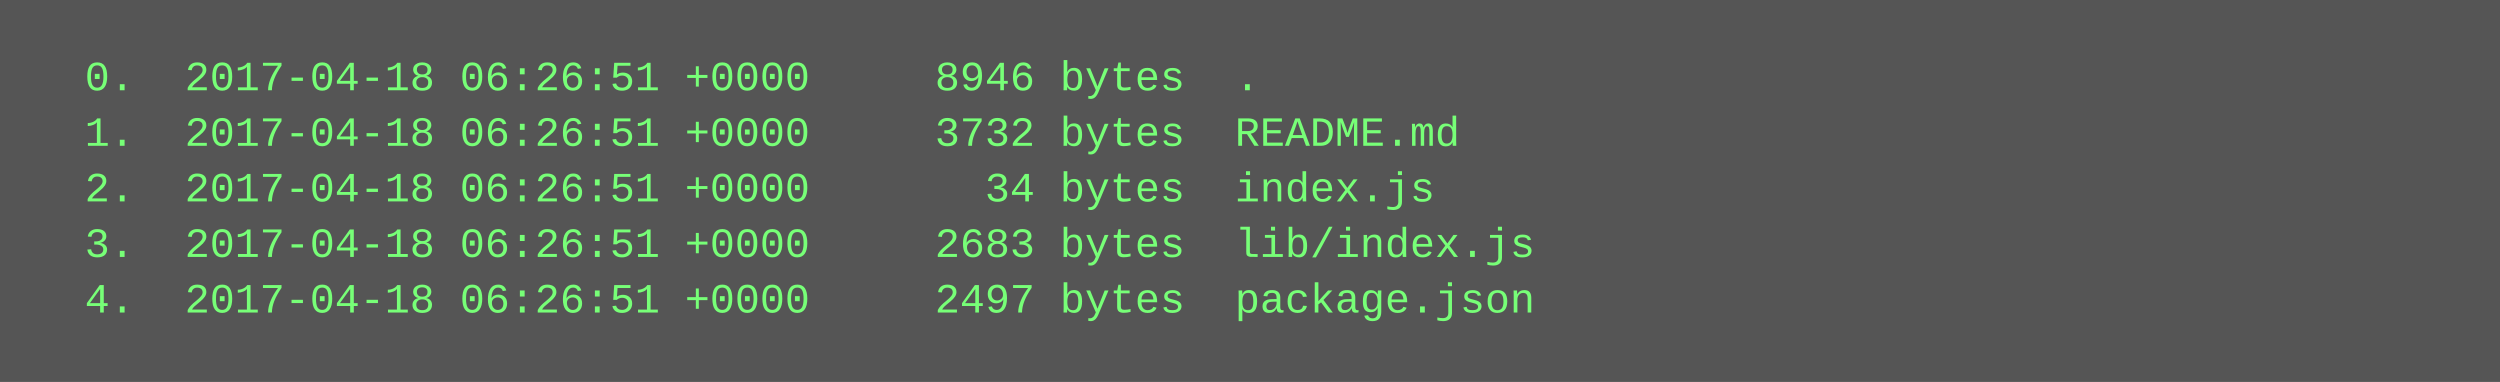
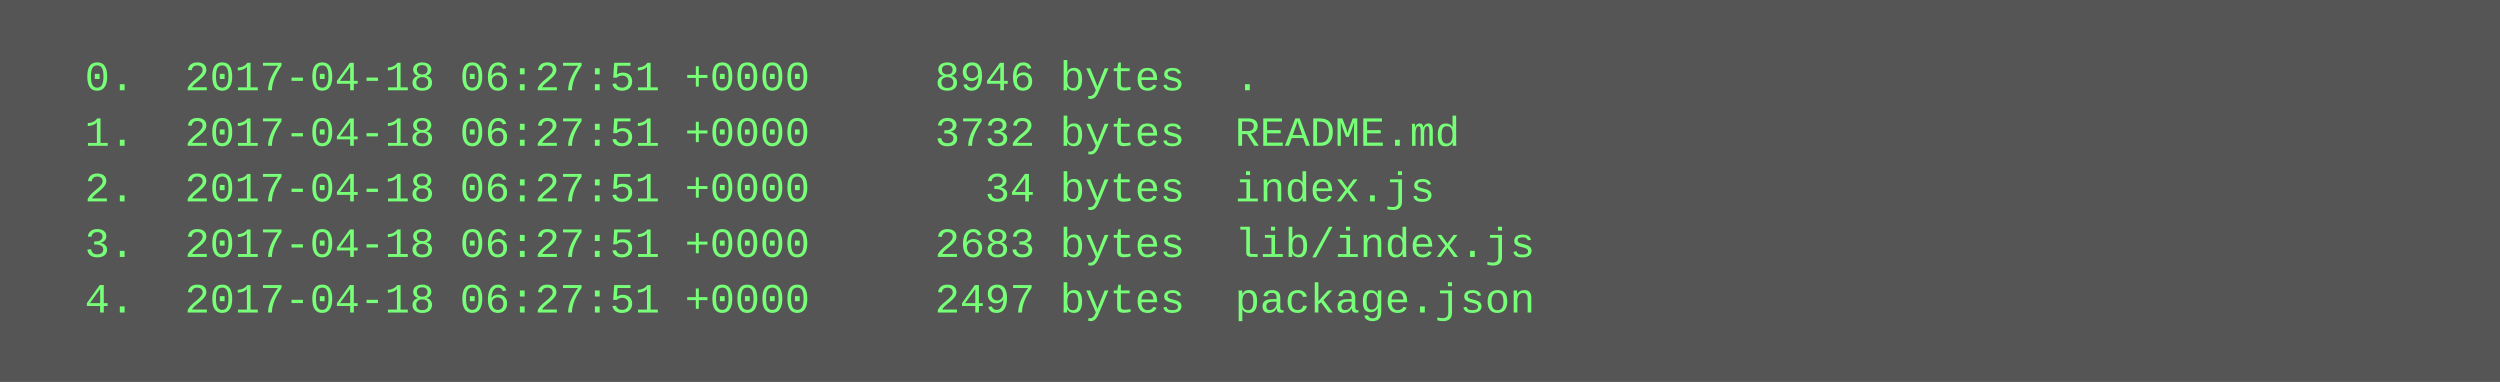
<svg xmlns="http://www.w3.org/2000/svg" height="110" width="720">
  <rect height="110" fill="#555" width="720" />
  <text fill="#7f7" font-family="Courier New" font-size="12" xml:space="preserve">
-     <tspan x="10" y="26">  0.  2017-04-18 06:26:51 +0000     8946 bytes  .</tspan>
-     <tspan x="10" y="42">  1.  2017-04-18 06:26:51 +0000     3732 bytes  README.md</tspan>
-     <tspan x="10" y="58">  2.  2017-04-18 06:26:51 +0000       34 bytes  index.js</tspan>
-     <tspan x="10" y="74">  3.  2017-04-18 06:26:51 +0000     2683 bytes  lib/index.js</tspan>
-     <tspan x="10" y="90">  4.  2017-04-18 06:26:51 +0000     2497 bytes  package.json</tspan>
+     <tspan x="10" y="26">  0.  2017-04-18 06:27:51 +0000     8946 bytes  .</tspan>
+     <tspan x="10" y="42">  1.  2017-04-18 06:27:51 +0000     3732 bytes  README.md</tspan>
+     <tspan x="10" y="58">  2.  2017-04-18 06:27:51 +0000       34 bytes  index.js</tspan>
+     <tspan x="10" y="74">  3.  2017-04-18 06:27:51 +0000     2683 bytes  lib/index.js</tspan>
+     <tspan x="10" y="90">  4.  2017-04-18 06:27:51 +0000     2497 bytes  package.json</tspan>
  </text>
</svg>
